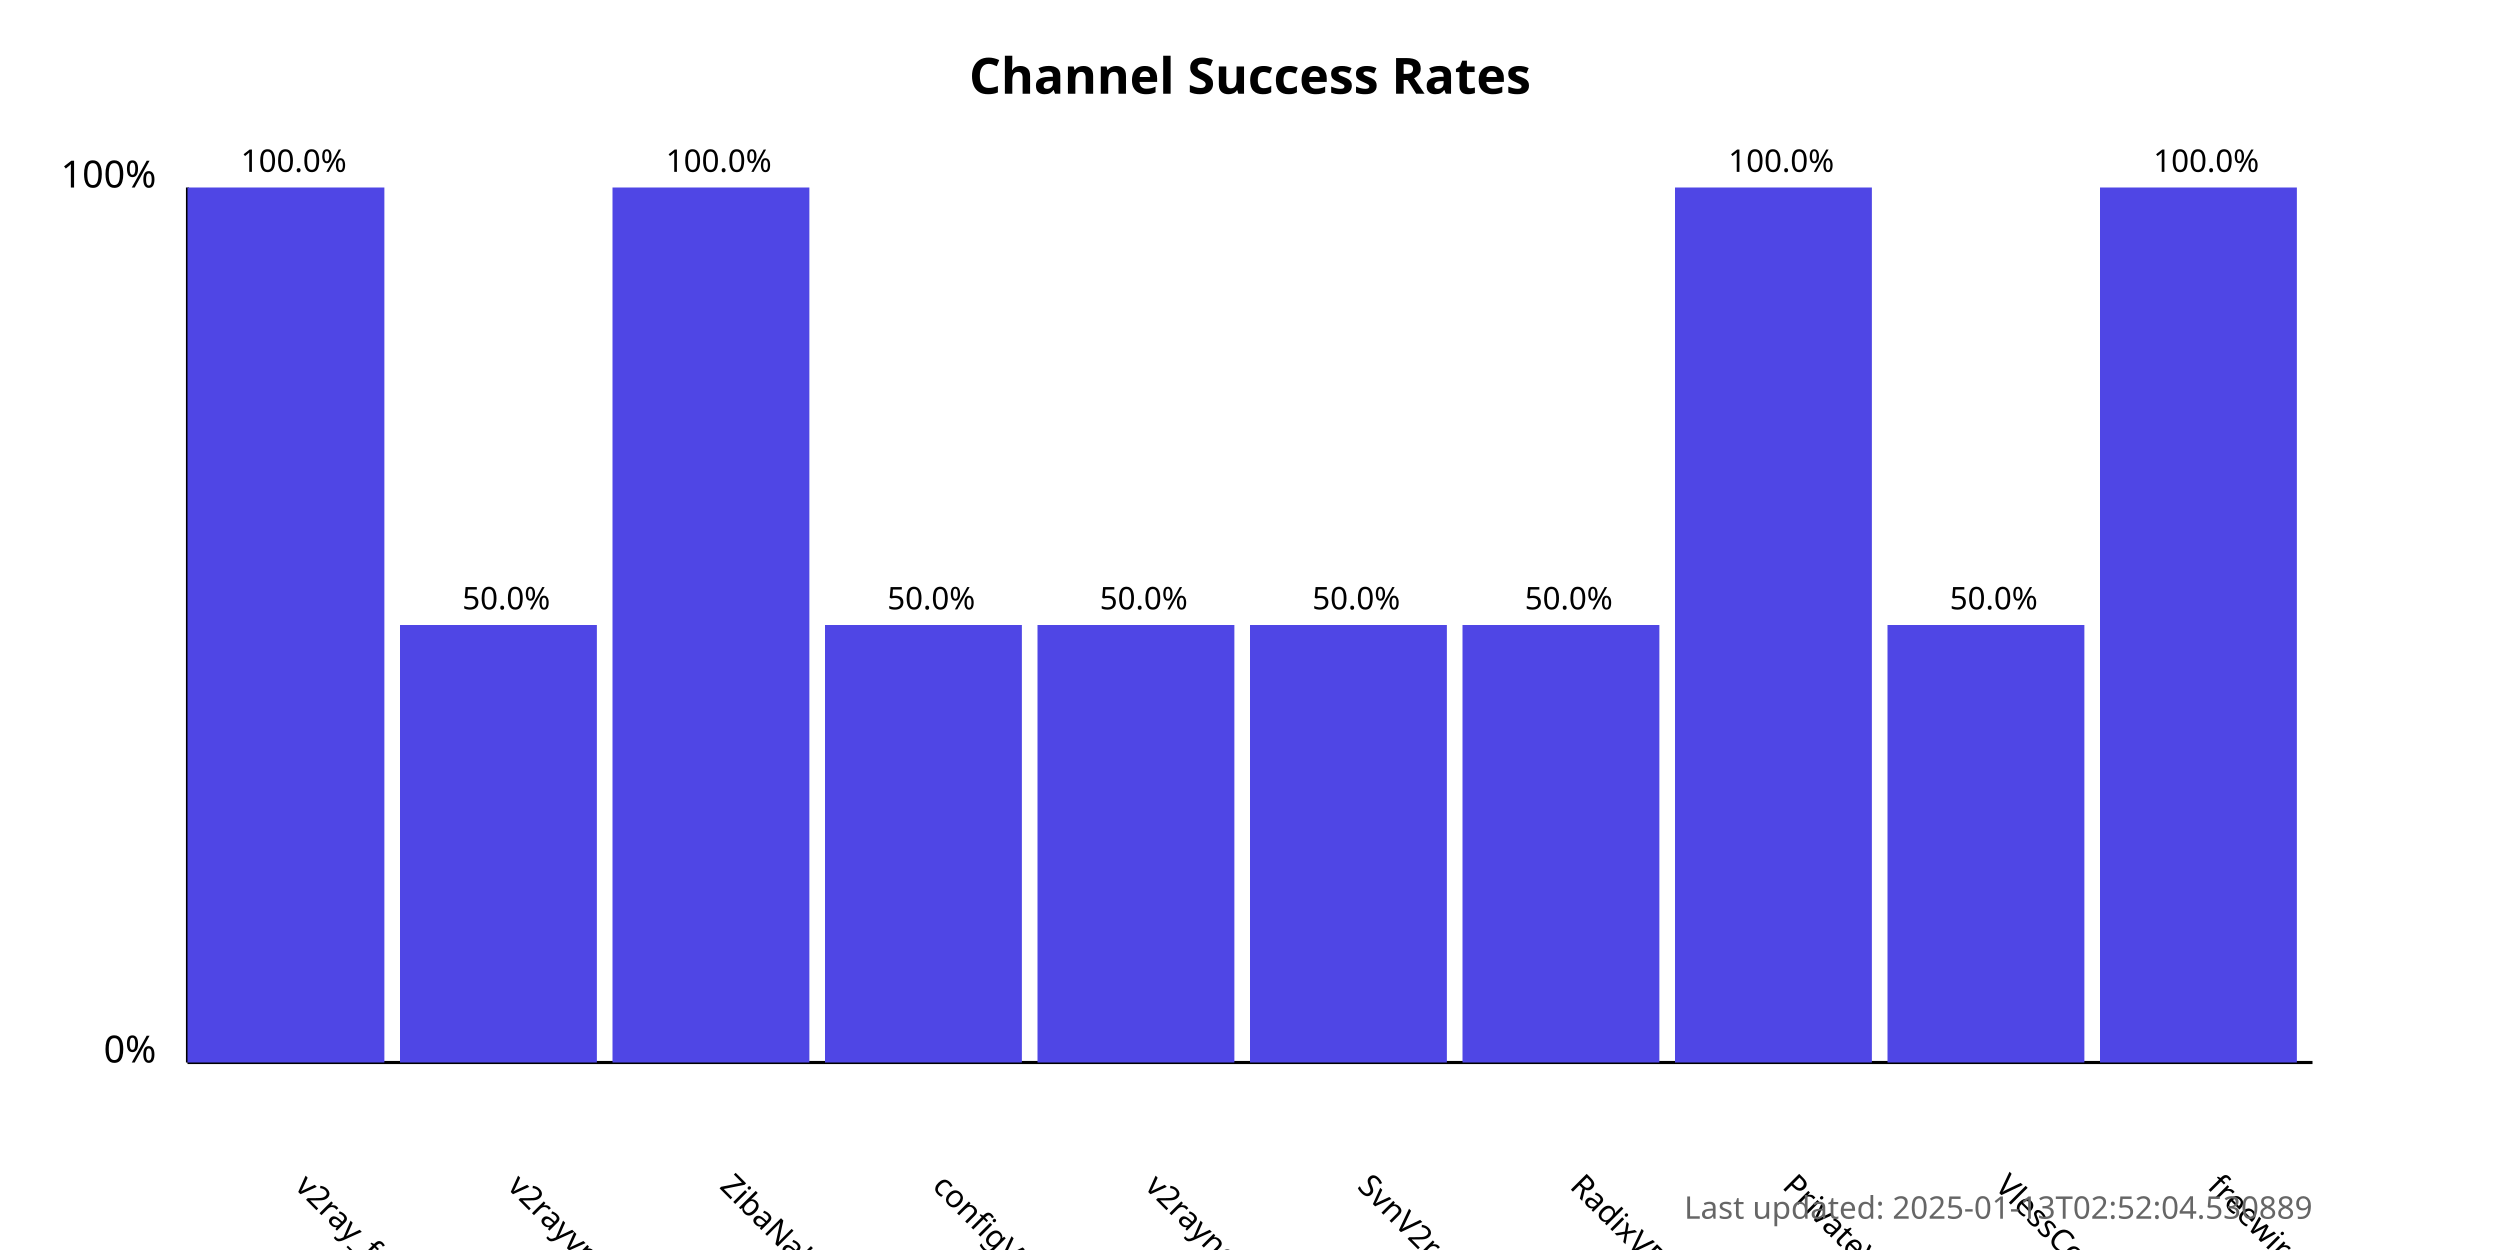
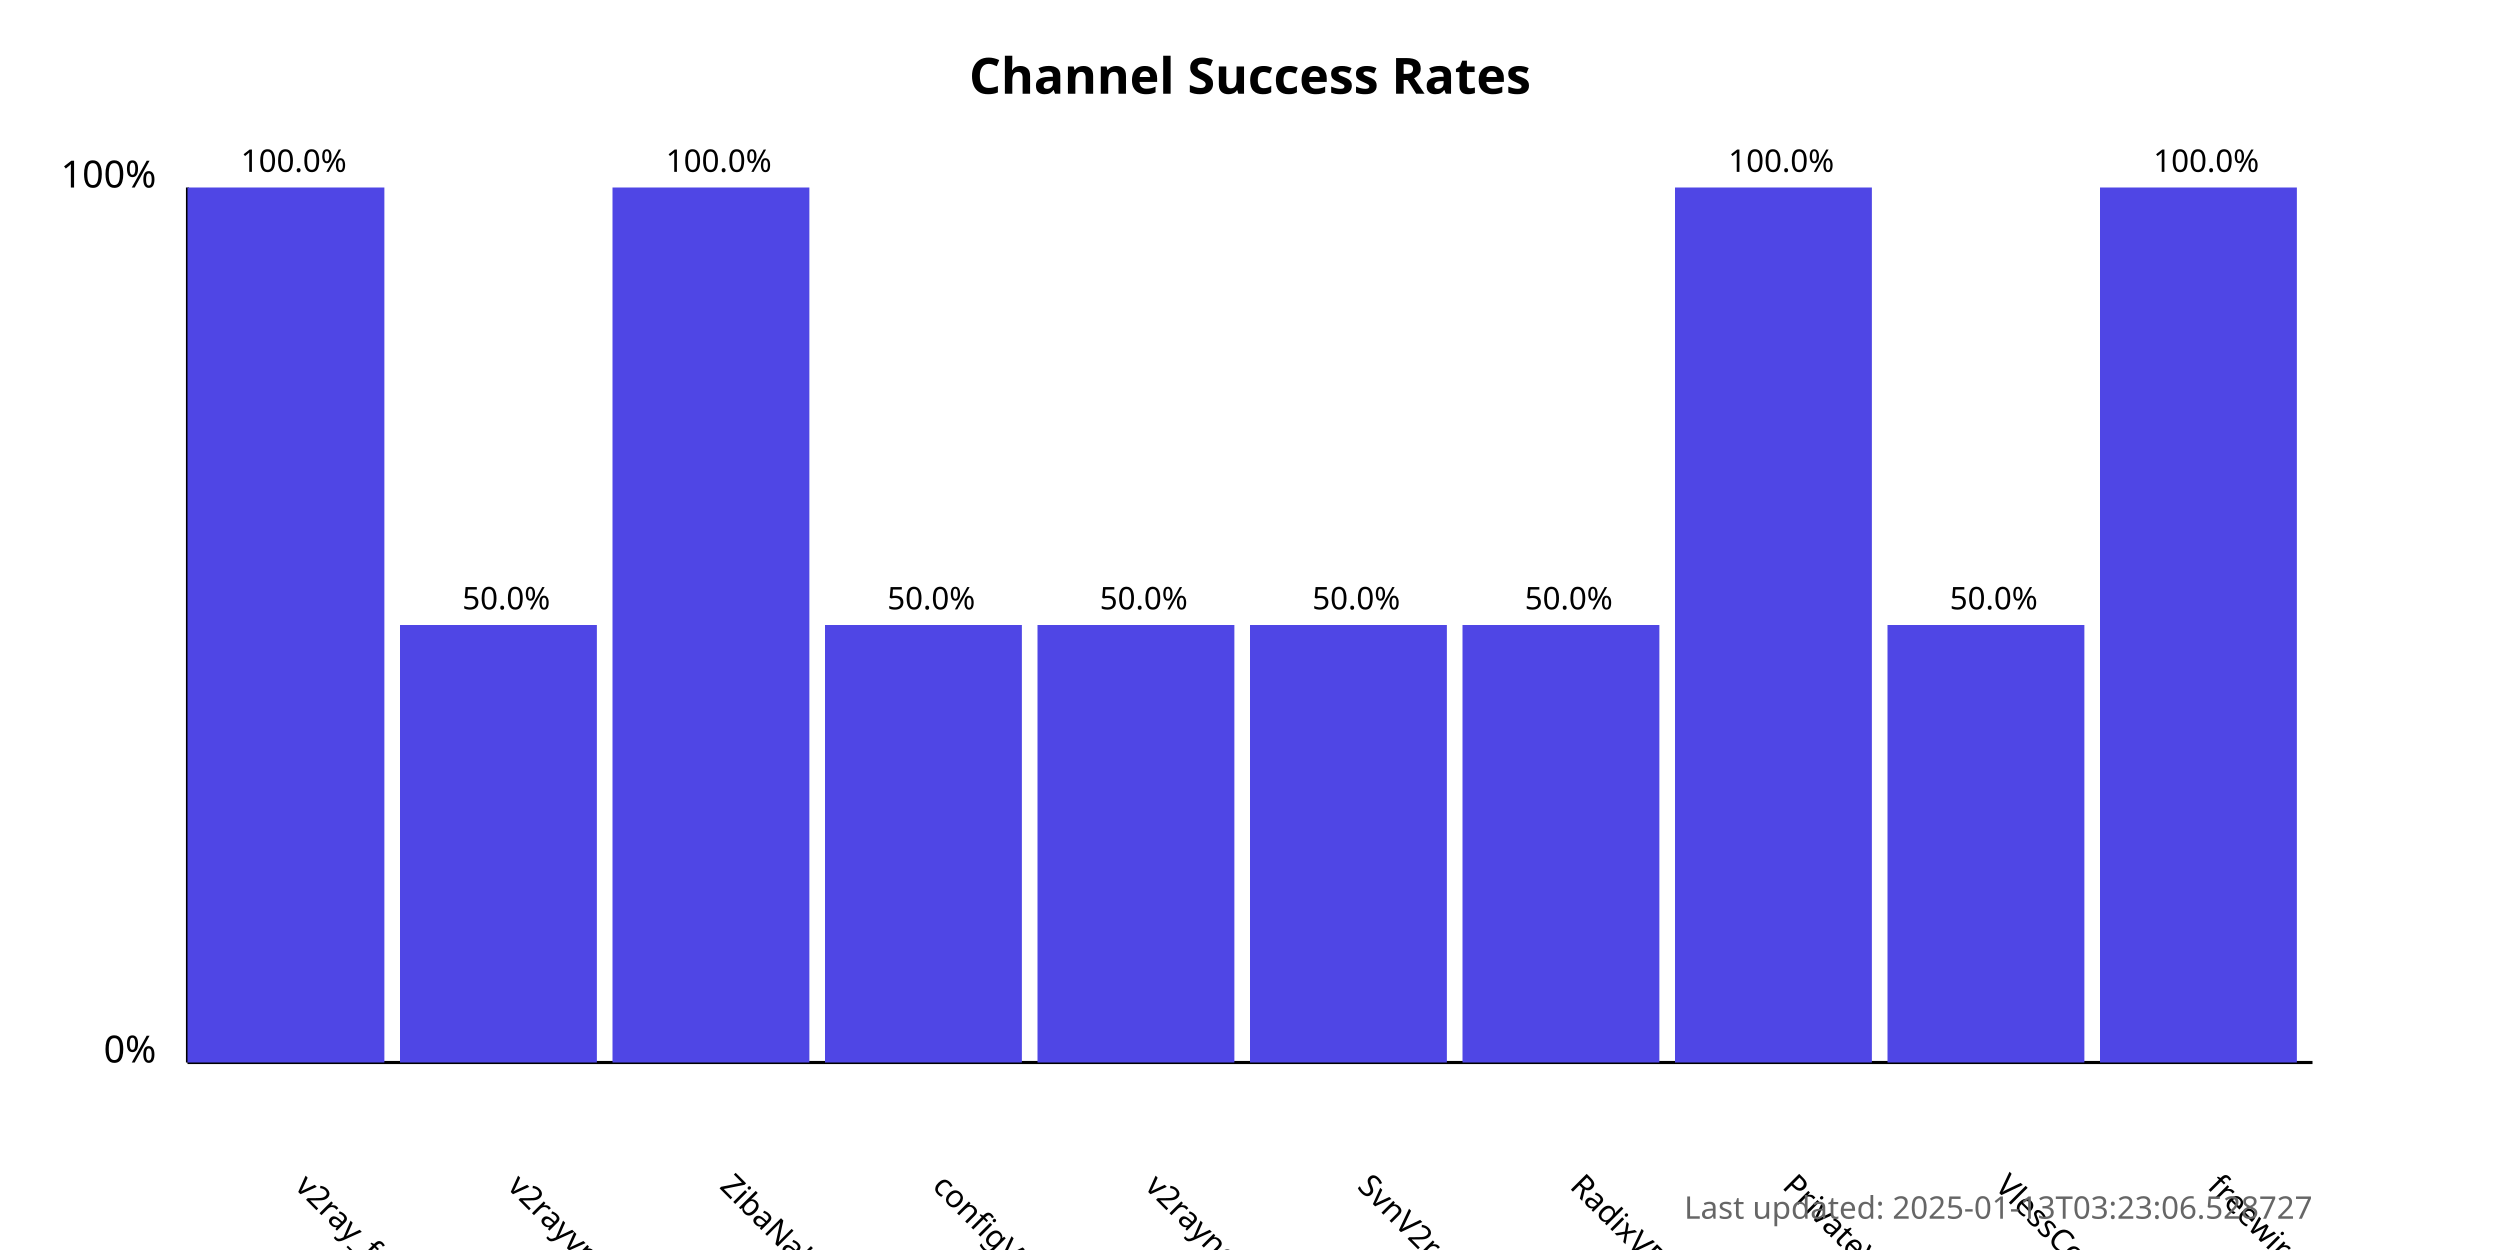
<svg xmlns="http://www.w3.org/2000/svg" width="800" height="400">
  <style>
            .chart-title { font: bold 16px sans-serif; }
            .axis-label { font: 12px sans-serif; }
            .tick-label { font: 10px sans-serif; }
            .bar { fill: #4f46e5; }
            .bar:hover { fill: #6366f1; }
            .timestamp { font: 10px sans-serif; fill: #666; }
        </style>
  <text x="400.0" y="30" text-anchor="middle" class="chart-title">
            Channel Success Rates
        </text>
  <line x1="60" y1="340" x2="60" y2="60" stroke="black" stroke-width="1" />
  <line x1="60" y1="340" x2="740" y2="340" stroke="black" stroke-width="1" />
  <text x="50" y="340" text-anchor="end" class="axis-label">0%</text>
  <text x="50" y="60" text-anchor="end" class="axis-label">100%</text>
  <g>
    <rect x="60" y="60.0" width="63.0" height="280.0" class="bar" />
    <text x="94.0" y="380" transform="rotate(45, 94.0, 380)" text-anchor="start" class="tick-label">
                v2ray_free_conf
            </text>
    <text x="94.0" y="55.0" text-anchor="middle" class="tick-label">
                100.0%
            </text>
  </g>
  <g>
    <rect x="128.0" y="200.0" width="63.0" height="140.0" class="bar" />
    <text x="162.0" y="380" transform="rotate(45, 162.0, 380)" text-anchor="start" class="tick-label">
                v2rayvpno
            </text>
    <text x="162.0" y="195.0" text-anchor="middle" class="tick-label">
                50.0%
            </text>
  </g>
  <g>
    <rect x="196.0" y="60.0" width="63.0" height="280.0" class="bar" />
    <text x="230.0" y="380" transform="rotate(45, 230.0, 380)" text-anchor="start" class="tick-label">
                ZibaNabz
            </text>
    <text x="230.0" y="55.0" text-anchor="middle" class="tick-label">
                100.0%
            </text>
  </g>
  <g>
    <rect x="264.0" y="200.0" width="63.0" height="140.0" class="bar" />
    <text x="298.0" y="380" transform="rotate(45, 298.0, 380)" text-anchor="start" class="tick-label">
                configV2rayForFree
            </text>
    <text x="298.0" y="195.0" text-anchor="middle" class="tick-label">
                50.0%
            </text>
  </g>
  <g>
    <rect x="332.0" y="200.0" width="63.0" height="140.0" class="bar" />
    <text x="366.0" y="380" transform="rotate(45, 366.0, 380)" text-anchor="start" class="tick-label">
                v2rayngvpn
            </text>
    <text x="366.0" y="195.0" text-anchor="middle" class="tick-label">
                50.0%
            </text>
  </g>
  <g>
    <rect x="400.0" y="200.0" width="63.0" height="140.0" class="bar" />
    <text x="434.0" y="380" transform="rotate(45, 434.0, 380)" text-anchor="start" class="tick-label">
                SvnV2ray
            </text>
    <text x="434.0" y="195.0" text-anchor="middle" class="tick-label">
                50.0%
            </text>
  </g>
  <g>
    <rect x="468.0" y="200.0" width="63.0" height="140.0" class="bar" />
    <text x="502.0" y="380" transform="rotate(45, 502.0, 380)" text-anchor="start" class="tick-label">
                RadixVPN
            </text>
    <text x="502.0" y="195.0" text-anchor="middle" class="tick-label">
                50.0%
            </text>
  </g>
  <g>
    <rect x="536.0" y="60.0" width="63.0" height="280.0" class="bar" />
    <text x="570.0" y="380" transform="rotate(45, 570.0, 380)" text-anchor="start" class="tick-label">
                PrivateVPNs
            </text>
    <text x="570.0" y="55.0" text-anchor="middle" class="tick-label">
                100.0%
            </text>
  </g>
  <g>
    <rect x="604.0" y="200.0" width="63.0" height="140.0" class="bar" />
    <text x="638.0" y="380" transform="rotate(45, 638.0, 380)" text-anchor="start" class="tick-label">
                VlessConfig
            </text>
    <text x="638.0" y="195.0" text-anchor="middle" class="tick-label">
                50.0%
            </text>
  </g>
  <g>
    <rect x="672.0" y="60.0" width="63.0" height="280.0" class="bar" />
    <text x="706.0" y="380" transform="rotate(45, 706.0, 380)" text-anchor="start" class="tick-label">
                freewireguard
            </text>
    <text x="706.0" y="55.0" text-anchor="middle" class="tick-label">
                100.0%
            </text>
  </g>
  <text x="740" y="390" text-anchor="end" class="timestamp">
-             Last updated: 2025-01-13T02:52:04.530889
+             Last updated: 2025-01-13T03:23:06.528727
        </text>
</svg>
